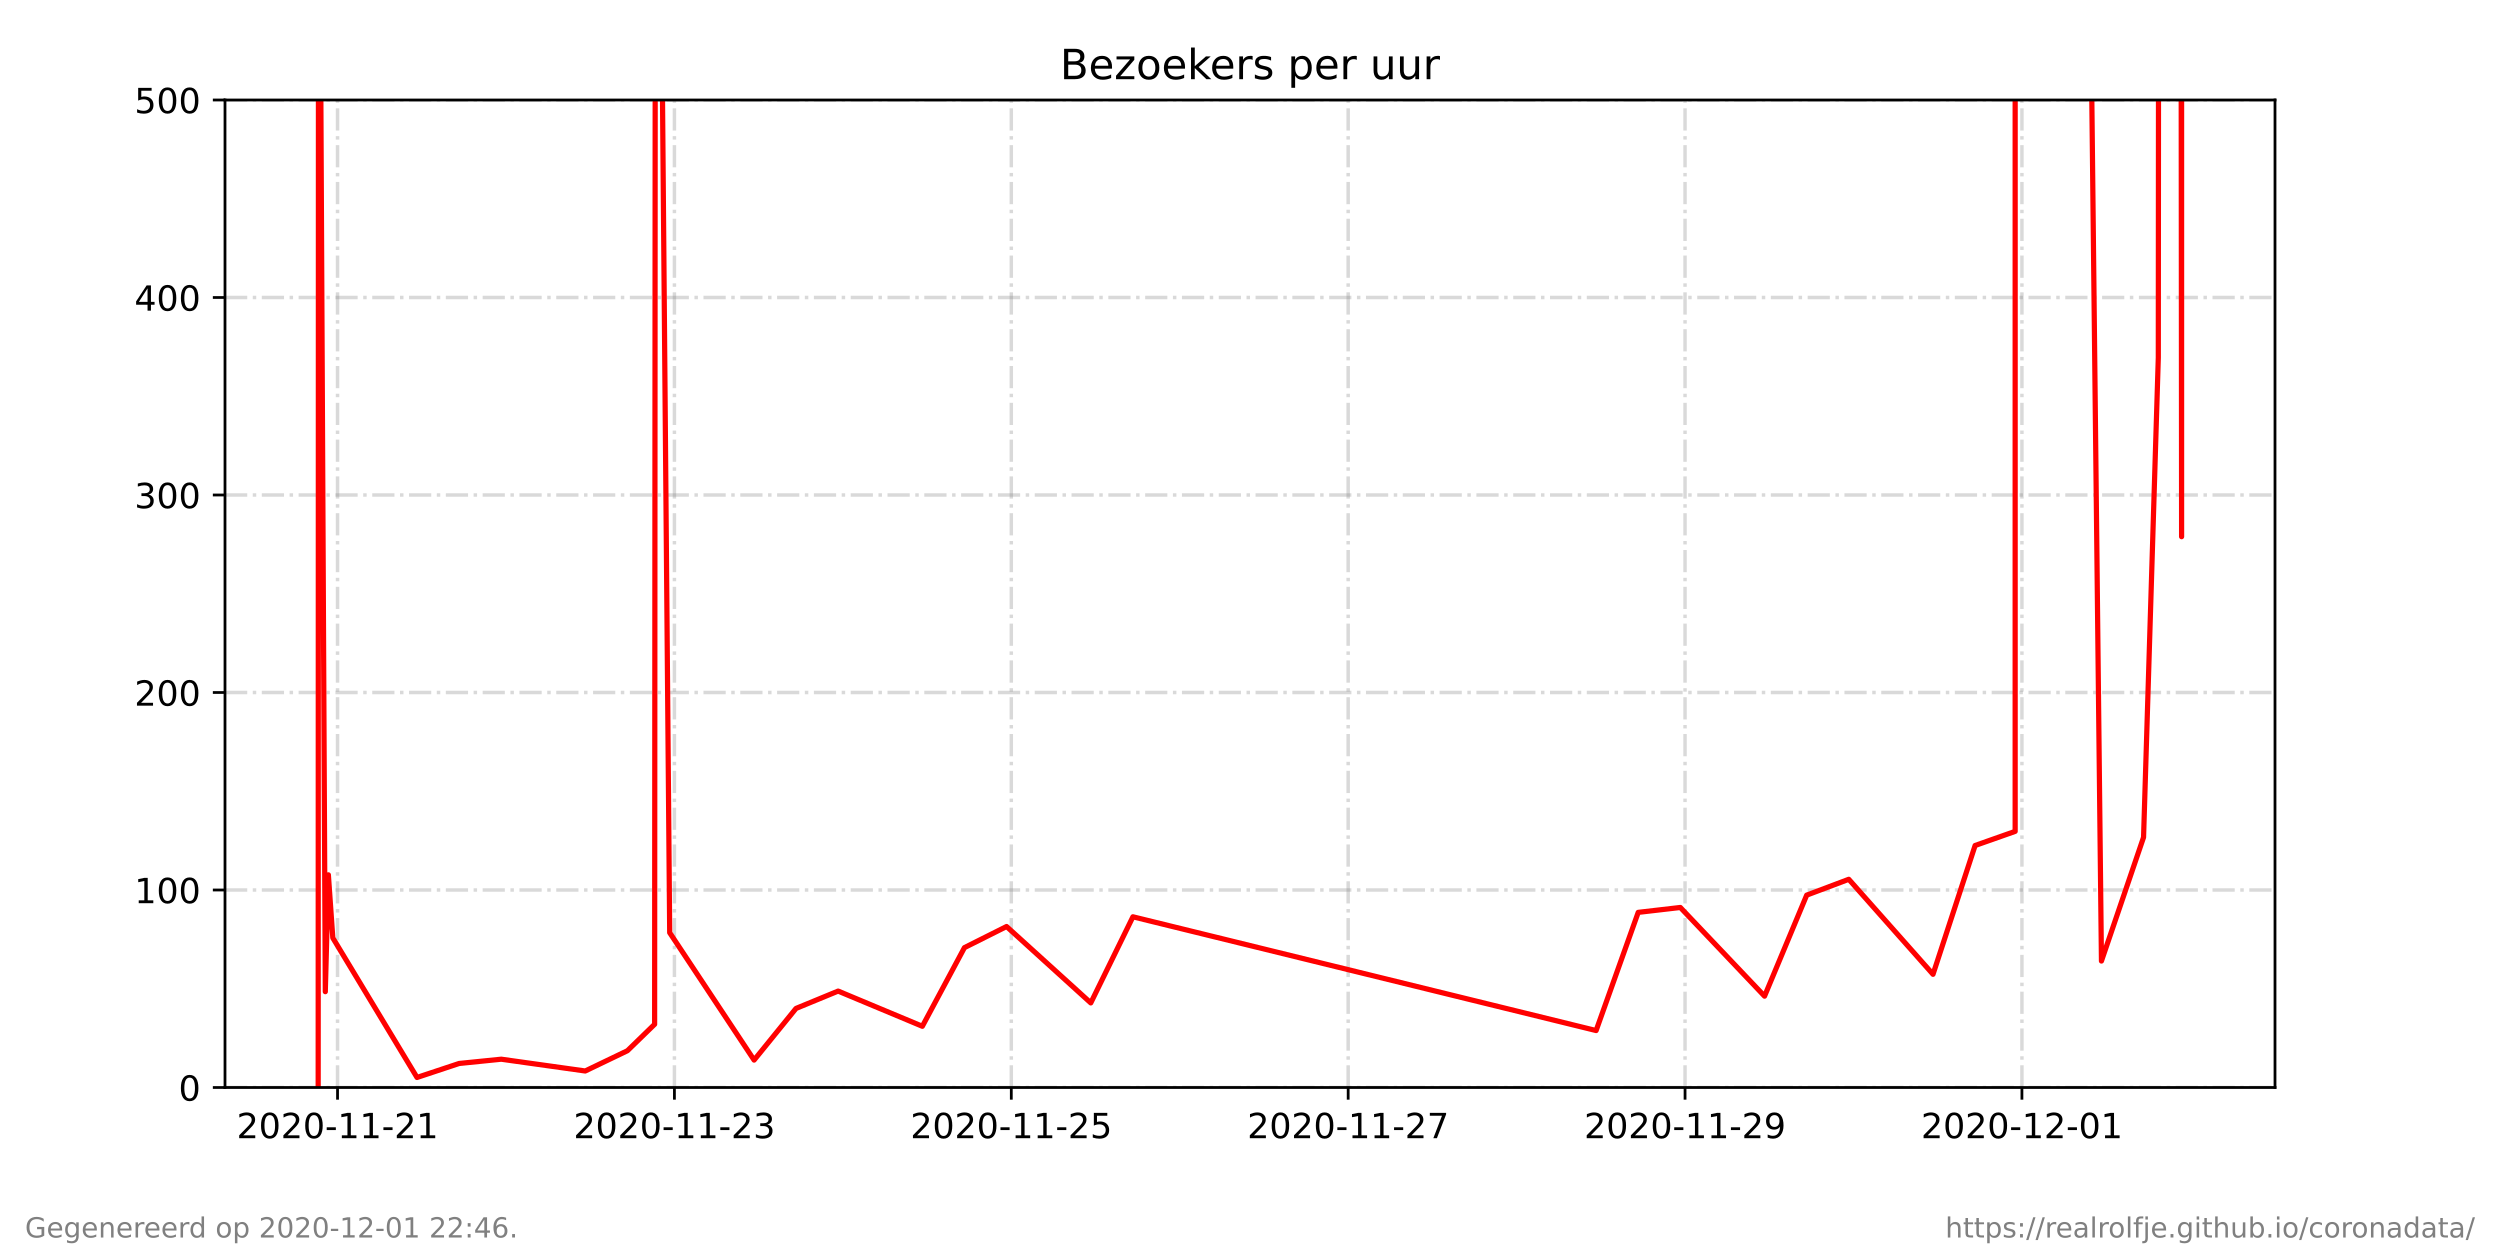
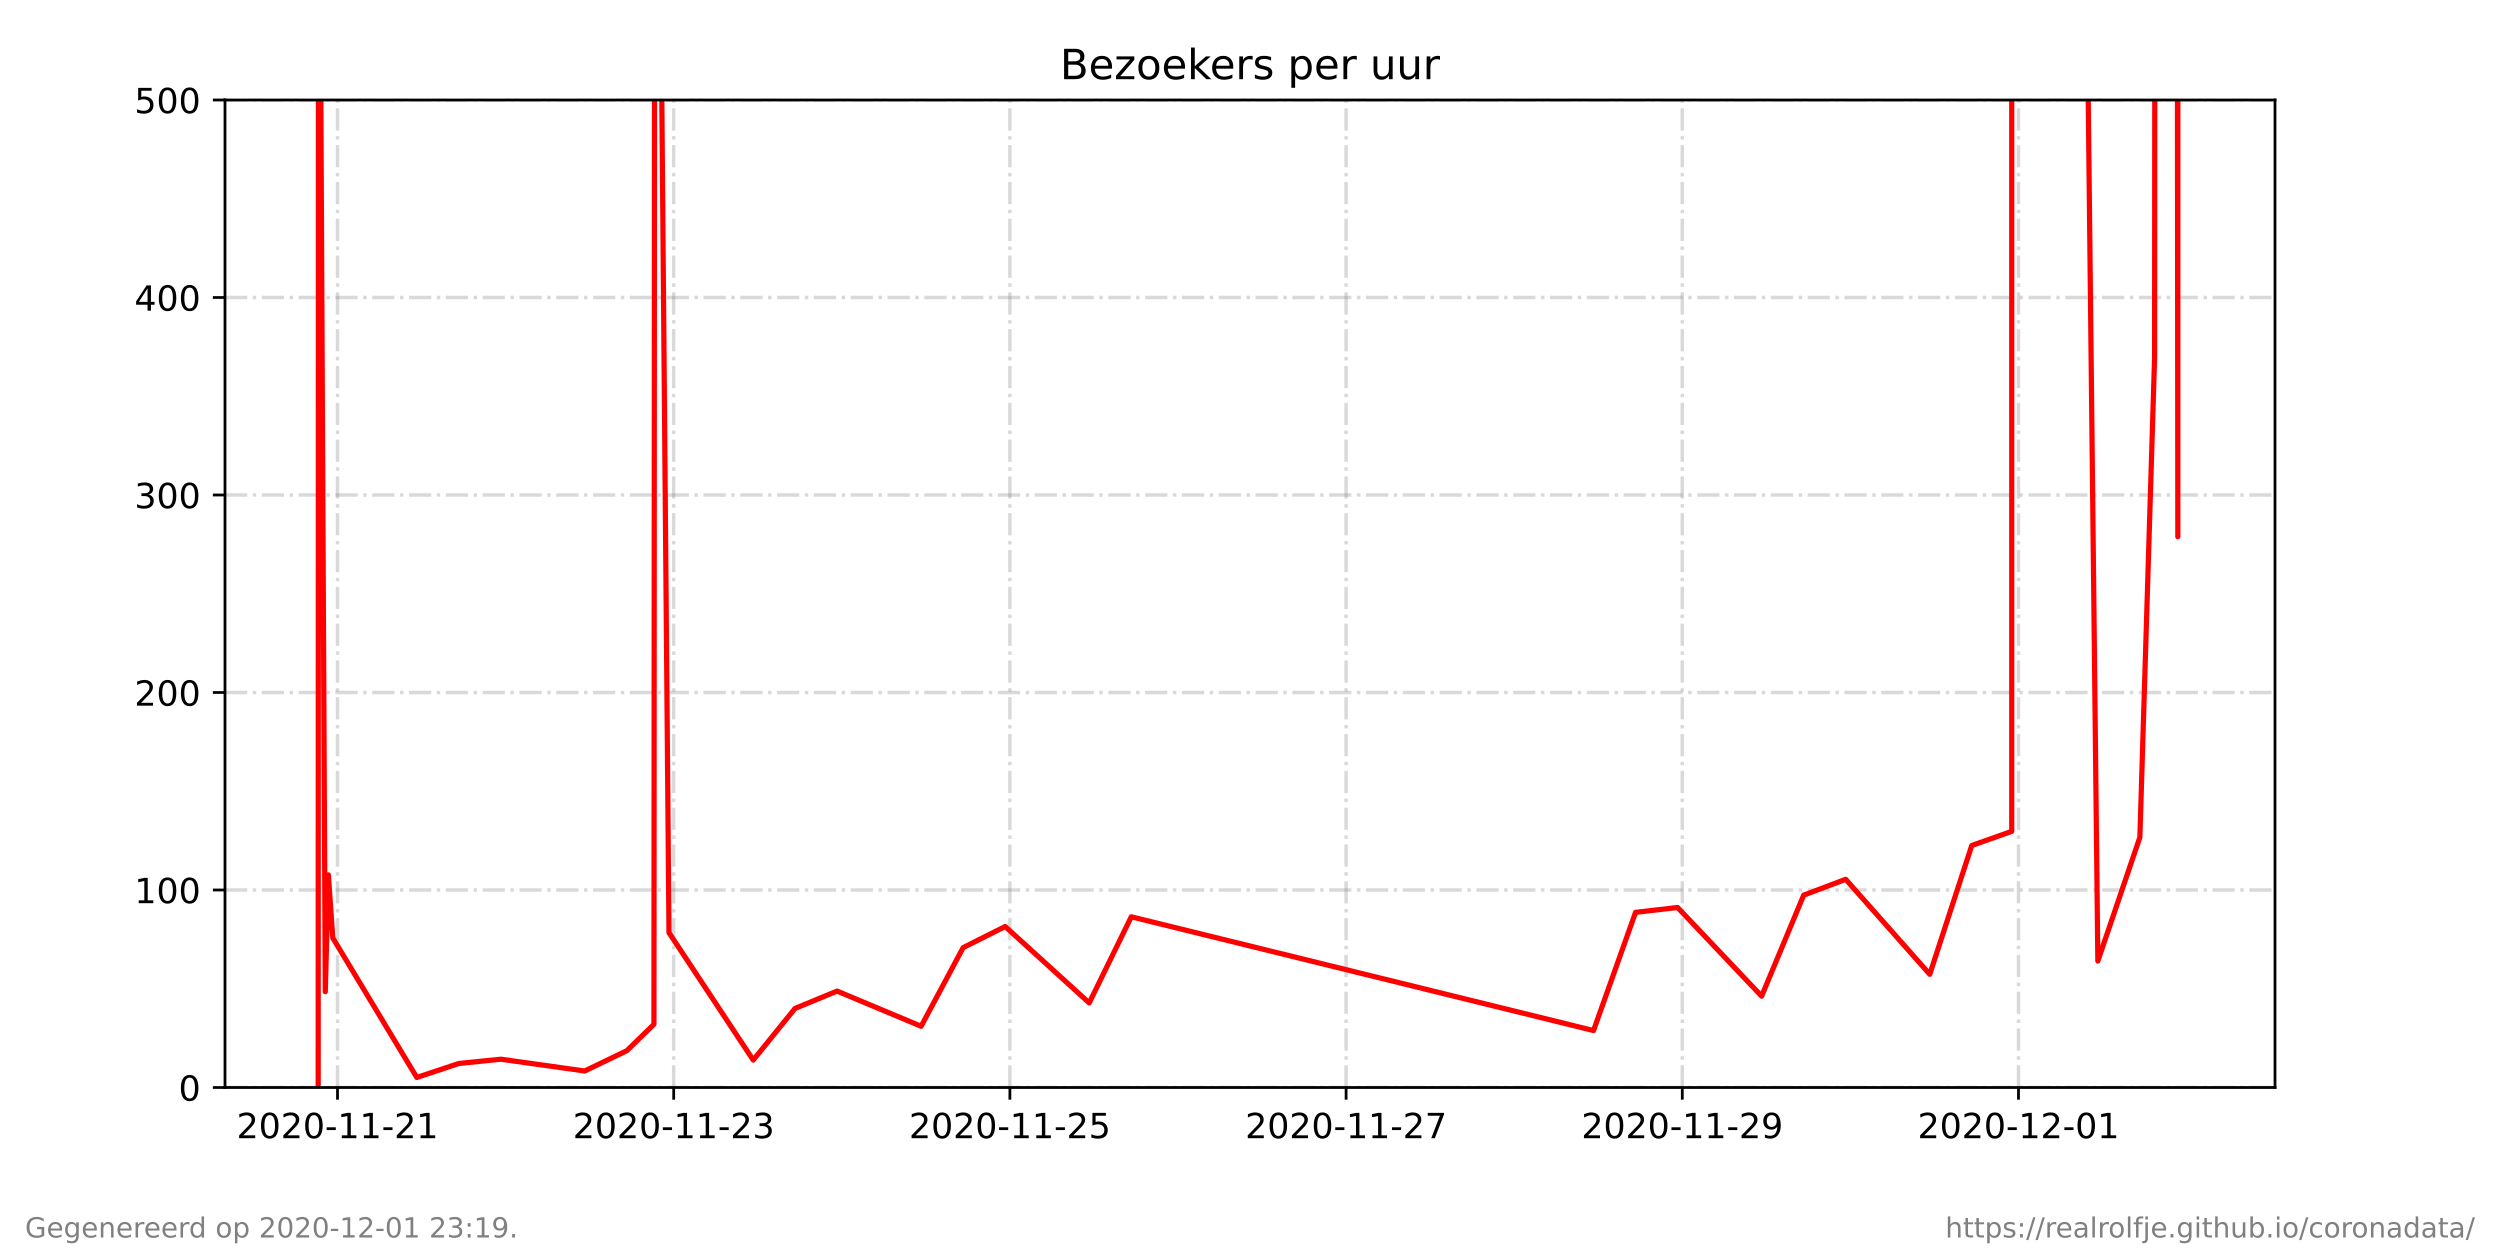
<svg xmlns="http://www.w3.org/2000/svg" xmlns:xlink="http://www.w3.org/1999/xlink" height="360pt" version="1.1" viewBox="0 0 720 360" width="720pt">
  <defs>
    <style type="text/css">*{stroke-linecap:butt;stroke-linejoin:round;}</style>
  </defs>
  <g id="figure_1">
    <g id="patch_1">
      <path d="M 0 360  L 720 360  L 720 0  L 0 0  z " style="fill:#ffffff;" />
    </g>
    <g id="axes_1">
      <g id="patch_2">
        <path d="M 64.8 313.2  L 655.2 313.2  L 655.2 28.8  L 64.8 28.8  z " style="fill:#ffffff;" />
      </g>
      <g id="matplotlib.axis_1">
        <g id="xtick_1">
          <g id="line2d_1">
-             <path clip-path="url(#p07db5815cd)" d="M 97.211 313.2  L 97.211 28.8  " style="fill:none;stroke:#808080;stroke-dasharray:6.4,1.6,1,1.6;stroke-dashoffset:0;stroke-opacity:0.3;" />
+             <path clip-path="url(#p86bbd52e68)" d="M 97.2 313.2  L 97.2 28.8  " style="fill:none;stroke:#808080;stroke-dasharray:6.4,1.6,1,1.6;stroke-dashoffset:0;stroke-opacity:0.3;" />
          </g>
          <g id="line2d_2">
            <defs>
-               <path d="M 0 0  L 0 3.5  " id="m3671d90299" style="stroke:#000000;stroke-width:0.8;" />
+               <path d="M 0 0  L 0 3.5  " id="md120860020" style="stroke:#000000;stroke-width:0.8;" />
            </defs>
            <g>
-               <use style="stroke:#000000;stroke-width:0.8;" x="97.211" xlink:href="#m3671d90299" y="313.2" />
+               <use style="stroke:#000000;stroke-width:0.8;" x="97.2" xlink:href="#md120860020" y="313.2" />
            </g>
          </g>
          <g id="text_1">
-             <g transform="translate(68.15332 327.7984)scale(0.1 -0.1)">
+             <g transform="translate(68.14207 327.7984)scale(0.1 -0.1)">
              <defs>
                <path d="M 19.188 8.297  L 53.609 8.297  L 53.609 0  L 7.328 0  L 7.328 8.297  Q 12.938 14.109 22.625 23.891  Q 32.328 33.688 34.812 36.531  Q 39.547 41.844 41.422 45.531  Q 43.312 49.219 43.312 52.781  Q 43.312 58.594 39.234 62.25  Q 35.156 65.922 28.609 65.922  Q 23.969 65.922 18.812 64.312  Q 13.672 62.703 7.812 59.422  L 7.812 69.391  Q 13.766 71.781 18.938 73  Q 24.125 74.219 28.422 74.219  Q 39.75 74.219 46.484 68.547  Q 53.219 62.891 53.219 53.422  Q 53.219 48.922 51.531 44.891  Q 49.859 40.875 45.406 35.406  Q 44.188 33.984 37.641 27.219  Q 31.109 20.453 19.188 8.297  z " id="DejaVuSans-50" />
                <path d="M 31.781 66.406  Q 24.172 66.406 20.328 58.906  Q 16.5 51.422 16.5 36.375  Q 16.5 21.391 20.328 13.891  Q 24.172 6.391 31.781 6.391  Q 39.453 6.391 43.281 13.891  Q 47.125 21.391 47.125 36.375  Q 47.125 51.422 43.281 58.906  Q 39.453 66.406 31.781 66.406  z M 31.781 74.219  Q 44.047 74.219 50.516 64.516  Q 56.984 54.828 56.984 36.375  Q 56.984 17.969 50.516 8.266  Q 44.047 -1.422 31.781 -1.422  Q 19.531 -1.422 13.062 8.266  Q 6.594 17.969 6.594 36.375  Q 6.594 54.828 13.062 64.516  Q 19.531 74.219 31.781 74.219  z " id="DejaVuSans-48" />
                <path d="M 4.891 31.391  L 31.203 31.391  L 31.203 23.391  L 4.891 23.391  z " id="DejaVuSans-45" />
                <path d="M 12.406 8.297  L 28.516 8.297  L 28.516 63.922  L 10.984 60.406  L 10.984 69.391  L 28.422 72.906  L 38.281 72.906  L 38.281 8.297  L 54.391 8.297  L 54.391 0  L 12.406 0  z " id="DejaVuSans-49" />
              </defs>
              <use xlink:href="#DejaVuSans-50" />
              <use x="63.623" xlink:href="#DejaVuSans-48" />
              <use x="127.246" xlink:href="#DejaVuSans-50" />
              <use x="190.869" xlink:href="#DejaVuSans-48" />
              <use x="254.492" xlink:href="#DejaVuSans-45" />
              <use x="290.576" xlink:href="#DejaVuSans-49" />
              <use x="354.199" xlink:href="#DejaVuSans-49" />
              <use x="417.822" xlink:href="#DejaVuSans-45" />
              <use x="453.906" xlink:href="#DejaVuSans-50" />
              <use x="517.529" xlink:href="#DejaVuSans-49" />
            </g>
          </g>
        </g>
        <g id="xtick_2">
          <g id="line2d_3">
-             <path clip-path="url(#p07db5815cd)" d="M 194.232 313.2  L 194.232 28.8  " style="fill:none;stroke:#808080;stroke-dasharray:6.4,1.6,1,1.6;stroke-dashoffset:0;stroke-opacity:0.3;" />
+             <path clip-path="url(#p86bbd52e68)" d="M 194.025 313.2  L 194.025 28.8  " style="fill:none;stroke:#808080;stroke-dasharray:6.4,1.6,1,1.6;stroke-dashoffset:0;stroke-opacity:0.3;" />
          </g>
          <g id="line2d_4">
            <g>
-               <use style="stroke:#000000;stroke-width:0.8;" x="194.232" xlink:href="#m3671d90299" y="313.2" />
+               <use style="stroke:#000000;stroke-width:0.8;" x="194.025" xlink:href="#md120860020" y="313.2" />
            </g>
          </g>
          <g id="text_2">
-             <g transform="translate(165.1741 327.7984)scale(0.1 -0.1)">
+             <g transform="translate(164.9671 327.7984)scale(0.1 -0.1)">
              <defs>
                <path d="M 40.578 39.312  Q 47.656 37.797 51.625 33  Q 55.609 28.219 55.609 21.188  Q 55.609 10.406 48.188 4.484  Q 40.766 -1.422 27.094 -1.422  Q 22.516 -1.422 17.656 -0.516  Q 12.797 0.391 7.625 2.203  L 7.625 11.719  Q 11.719 9.328 16.594 8.109  Q 21.484 6.891 26.812 6.891  Q 36.078 6.891 40.938 10.547  Q 45.797 14.203 45.797 21.188  Q 45.797 27.641 41.281 31.266  Q 36.766 34.906 28.719 34.906  L 20.219 34.906  L 20.219 43.016  L 29.109 43.016  Q 36.375 43.016 40.234 45.922  Q 44.094 48.828 44.094 54.297  Q 44.094 59.906 40.109 62.906  Q 36.141 65.922 28.719 65.922  Q 24.656 65.922 20.016 65.031  Q 15.375 64.156 9.812 62.312  L 9.812 71.094  Q 15.438 72.656 20.344 73.438  Q 25.25 74.219 29.594 74.219  Q 40.828 74.219 47.359 69.109  Q 53.906 64.016 53.906 55.328  Q 53.906 49.266 50.438 45.094  Q 46.969 40.922 40.578 39.312  z " id="DejaVuSans-51" />
              </defs>
              <use xlink:href="#DejaVuSans-50" />
              <use x="63.623" xlink:href="#DejaVuSans-48" />
              <use x="127.246" xlink:href="#DejaVuSans-50" />
              <use x="190.869" xlink:href="#DejaVuSans-48" />
              <use x="254.492" xlink:href="#DejaVuSans-45" />
              <use x="290.576" xlink:href="#DejaVuSans-49" />
              <use x="354.199" xlink:href="#DejaVuSans-49" />
              <use x="417.822" xlink:href="#DejaVuSans-45" />
              <use x="453.906" xlink:href="#DejaVuSans-50" />
              <use x="517.529" xlink:href="#DejaVuSans-51" />
            </g>
          </g>
        </g>
        <g id="xtick_3">
          <g id="line2d_5">
-             <path clip-path="url(#p07db5815cd)" d="M 291.253 313.2  L 291.253 28.8  " style="fill:none;stroke:#808080;stroke-dasharray:6.4,1.6,1,1.6;stroke-dashoffset:0;stroke-opacity:0.3;" />
+             <path clip-path="url(#p86bbd52e68)" d="M 290.85 313.2  L 290.85 28.8  " style="fill:none;stroke:#808080;stroke-dasharray:6.4,1.6,1,1.6;stroke-dashoffset:0;stroke-opacity:0.3;" />
          </g>
          <g id="line2d_6">
            <g>
-               <use style="stroke:#000000;stroke-width:0.8;" x="291.253" xlink:href="#m3671d90299" y="313.2" />
+               <use style="stroke:#000000;stroke-width:0.8;" x="290.85" xlink:href="#md120860020" y="313.2" />
            </g>
          </g>
          <g id="text_3">
-             <g transform="translate(262.195 327.7984)scale(0.1 -0.1)">
+             <g transform="translate(261.7921 327.7984)scale(0.1 -0.1)">
              <defs>
                <path d="M 10.797 72.906  L 49.516 72.906  L 49.516 64.594  L 19.828 64.594  L 19.828 46.734  Q 21.969 47.469 24.109 47.828  Q 26.266 48.188 28.422 48.188  Q 40.625 48.188 47.75 41.5  Q 54.891 34.812 54.891 23.391  Q 54.891 11.625 47.562 5.094  Q 40.234 -1.422 26.906 -1.422  Q 22.312 -1.422 17.547 -0.641  Q 12.797 0.141 7.719 1.703  L 7.719 11.625  Q 12.109 9.234 16.797 8.062  Q 21.484 6.891 26.703 6.891  Q 35.156 6.891 40.078 11.328  Q 45.016 15.766 45.016 23.391  Q 45.016 31 40.078 35.438  Q 35.156 39.891 26.703 39.891  Q 22.75 39.891 18.812 39.016  Q 14.891 38.141 10.797 36.281  z " id="DejaVuSans-53" />
              </defs>
              <use xlink:href="#DejaVuSans-50" />
              <use x="63.623" xlink:href="#DejaVuSans-48" />
              <use x="127.246" xlink:href="#DejaVuSans-50" />
              <use x="190.869" xlink:href="#DejaVuSans-48" />
              <use x="254.492" xlink:href="#DejaVuSans-45" />
              <use x="290.576" xlink:href="#DejaVuSans-49" />
              <use x="354.199" xlink:href="#DejaVuSans-49" />
              <use x="417.822" xlink:href="#DejaVuSans-45" />
              <use x="453.906" xlink:href="#DejaVuSans-50" />
              <use x="517.529" xlink:href="#DejaVuSans-53" />
            </g>
          </g>
        </g>
        <g id="xtick_4">
          <g id="line2d_7">
-             <path clip-path="url(#p07db5815cd)" d="M 388.274 313.2  L 388.274 28.8  " style="fill:none;stroke:#808080;stroke-dasharray:6.4,1.6,1,1.6;stroke-dashoffset:0;stroke-opacity:0.3;" />
+             <path clip-path="url(#p86bbd52e68)" d="M 387.675 313.2  L 387.675 28.8  " style="fill:none;stroke:#808080;stroke-dasharray:6.4,1.6,1,1.6;stroke-dashoffset:0;stroke-opacity:0.3;" />
          </g>
          <g id="line2d_8">
            <g>
-               <use style="stroke:#000000;stroke-width:0.8;" x="388.274" xlink:href="#m3671d90299" y="313.2" />
+               <use style="stroke:#000000;stroke-width:0.8;" x="387.675" xlink:href="#md120860020" y="313.2" />
            </g>
          </g>
          <g id="text_4">
-             <g transform="translate(359.2158 327.7984)scale(0.1 -0.1)">
+             <g transform="translate(358.6172 327.7984)scale(0.1 -0.1)">
              <defs>
                <path d="M 8.203 72.906  L 55.078 72.906  L 55.078 68.703  L 28.609 0  L 18.312 0  L 43.219 64.594  L 8.203 64.594  z " id="DejaVuSans-55" />
              </defs>
              <use xlink:href="#DejaVuSans-50" />
              <use x="63.623" xlink:href="#DejaVuSans-48" />
              <use x="127.246" xlink:href="#DejaVuSans-50" />
              <use x="190.869" xlink:href="#DejaVuSans-48" />
              <use x="254.492" xlink:href="#DejaVuSans-45" />
              <use x="290.576" xlink:href="#DejaVuSans-49" />
              <use x="354.199" xlink:href="#DejaVuSans-49" />
              <use x="417.822" xlink:href="#DejaVuSans-45" />
              <use x="453.906" xlink:href="#DejaVuSans-50" />
              <use x="517.529" xlink:href="#DejaVuSans-55" />
            </g>
          </g>
        </g>
        <g id="xtick_5">
          <g id="line2d_9">
-             <path clip-path="url(#p07db5815cd)" d="M 485.294 313.2  L 485.294 28.8  " style="fill:none;stroke:#808080;stroke-dasharray:6.4,1.6,1,1.6;stroke-dashoffset:0;stroke-opacity:0.3;" />
+             <path clip-path="url(#p86bbd52e68)" d="M 484.5 313.2  L 484.5 28.8  " style="fill:none;stroke:#808080;stroke-dasharray:6.4,1.6,1,1.6;stroke-dashoffset:0;stroke-opacity:0.3;" />
          </g>
          <g id="line2d_10">
            <g>
-               <use style="stroke:#000000;stroke-width:0.8;" x="485.294" xlink:href="#m3671d90299" y="313.2" />
+               <use style="stroke:#000000;stroke-width:0.8;" x="484.5" xlink:href="#md120860020" y="313.2" />
            </g>
          </g>
          <g id="text_5">
-             <g transform="translate(456.2366 327.7984)scale(0.1 -0.1)">
+             <g transform="translate(455.4422 327.7984)scale(0.1 -0.1)">
              <defs>
                <path d="M 10.984 1.516  L 10.984 10.5  Q 14.703 8.734 18.5 7.812  Q 22.312 6.891 25.984 6.891  Q 35.75 6.891 40.891 13.453  Q 46.047 20.016 46.781 33.406  Q 43.953 29.203 39.594 26.953  Q 35.25 24.703 29.984 24.703  Q 19.047 24.703 12.672 31.312  Q 6.297 37.938 6.297 49.422  Q 6.297 60.641 12.938 67.422  Q 19.578 74.219 30.609 74.219  Q 43.266 74.219 49.922 64.516  Q 56.594 54.828 56.594 36.375  Q 56.594 19.141 48.406 8.859  Q 40.234 -1.422 26.422 -1.422  Q 22.703 -1.422 18.891 -0.688  Q 15.094 0.047 10.984 1.516  z M 30.609 32.422  Q 37.25 32.422 41.125 36.953  Q 45.016 41.5 45.016 49.422  Q 45.016 57.281 41.125 61.844  Q 37.25 66.406 30.609 66.406  Q 23.969 66.406 20.094 61.844  Q 16.219 57.281 16.219 49.422  Q 16.219 41.5 20.094 36.953  Q 23.969 32.422 30.609 32.422  z " id="DejaVuSans-57" />
              </defs>
              <use xlink:href="#DejaVuSans-50" />
              <use x="63.623" xlink:href="#DejaVuSans-48" />
              <use x="127.246" xlink:href="#DejaVuSans-50" />
              <use x="190.869" xlink:href="#DejaVuSans-48" />
              <use x="254.492" xlink:href="#DejaVuSans-45" />
              <use x="290.576" xlink:href="#DejaVuSans-49" />
              <use x="354.199" xlink:href="#DejaVuSans-49" />
              <use x="417.822" xlink:href="#DejaVuSans-45" />
              <use x="453.906" xlink:href="#DejaVuSans-50" />
              <use x="517.529" xlink:href="#DejaVuSans-57" />
            </g>
          </g>
        </g>
        <g id="xtick_6">
          <g id="line2d_11">
-             <path clip-path="url(#p07db5815cd)" d="M 582.315 313.2  L 582.315 28.8  " style="fill:none;stroke:#808080;stroke-dasharray:6.4,1.6,1,1.6;stroke-dashoffset:0;stroke-opacity:0.3;" />
+             <path clip-path="url(#p86bbd52e68)" d="M 581.325 313.2  L 581.325 28.8  " style="fill:none;stroke:#808080;stroke-dasharray:6.4,1.6,1,1.6;stroke-dashoffset:0;stroke-opacity:0.3;" />
          </g>
          <g id="line2d_12">
            <g>
-               <use style="stroke:#000000;stroke-width:0.8;" x="582.315" xlink:href="#m3671d90299" y="313.2" />
+               <use style="stroke:#000000;stroke-width:0.8;" x="581.325" xlink:href="#md120860020" y="313.2" />
            </g>
          </g>
          <g id="text_6">
-             <g transform="translate(553.2574 327.7984)scale(0.1 -0.1)">
+             <g transform="translate(552.2672 327.7984)scale(0.1 -0.1)">
              <use xlink:href="#DejaVuSans-50" />
              <use x="63.623" xlink:href="#DejaVuSans-48" />
              <use x="127.246" xlink:href="#DejaVuSans-50" />
              <use x="190.869" xlink:href="#DejaVuSans-48" />
              <use x="254.492" xlink:href="#DejaVuSans-45" />
              <use x="290.576" xlink:href="#DejaVuSans-49" />
              <use x="354.199" xlink:href="#DejaVuSans-50" />
              <use x="417.822" xlink:href="#DejaVuSans-45" />
              <use x="453.906" xlink:href="#DejaVuSans-48" />
              <use x="517.529" xlink:href="#DejaVuSans-49" />
            </g>
          </g>
        </g>
      </g>
      <g id="matplotlib.axis_2">
        <g id="ytick_1">
          <g id="line2d_13">
-             <path clip-path="url(#p07db5815cd)" d="M 64.8 313.2  L 655.2 313.2  " style="fill:none;stroke:#808080;stroke-dasharray:6.4,1.6,1,1.6;stroke-dashoffset:0;stroke-opacity:0.3;" />
+             <path clip-path="url(#p86bbd52e68)" d="M 64.8 313.2  L 655.2 313.2  " style="fill:none;stroke:#808080;stroke-dasharray:6.4,1.6,1,1.6;stroke-dashoffset:0;stroke-opacity:0.3;" />
          </g>
          <g id="line2d_14">
            <defs>
-               <path d="M 0 0  L -3.5 0  " id="mc08033bd05" style="stroke:#000000;stroke-width:0.8;" />
+               <path d="M 0 0  L -3.5 0  " id="ma12ada5e77" style="stroke:#000000;stroke-width:0.8;" />
            </defs>
            <g>
-               <use style="stroke:#000000;stroke-width:0.8;" x="64.8" xlink:href="#mc08033bd05" y="313.2" />
+               <use style="stroke:#000000;stroke-width:0.8;" x="64.8" xlink:href="#ma12ada5e77" y="313.2" />
            </g>
          </g>
          <g id="text_7">
            <g transform="translate(51.4375 316.9992)scale(0.1 -0.1)">
              <use xlink:href="#DejaVuSans-48" />
            </g>
          </g>
        </g>
        <g id="ytick_2">
          <g id="line2d_15">
-             <path clip-path="url(#p07db5815cd)" d="M 64.8 256.32  L 655.2 256.32  " style="fill:none;stroke:#808080;stroke-dasharray:6.4,1.6,1,1.6;stroke-dashoffset:0;stroke-opacity:0.3;" />
+             <path clip-path="url(#p86bbd52e68)" d="M 64.8 256.32  L 655.2 256.32  " style="fill:none;stroke:#808080;stroke-dasharray:6.4,1.6,1,1.6;stroke-dashoffset:0;stroke-opacity:0.3;" />
          </g>
          <g id="line2d_16">
            <g>
-               <use style="stroke:#000000;stroke-width:0.8;" x="64.8" xlink:href="#mc08033bd05" y="256.32" />
+               <use style="stroke:#000000;stroke-width:0.8;" x="64.8" xlink:href="#ma12ada5e77" y="256.32" />
            </g>
          </g>
          <g id="text_8">
            <g transform="translate(38.7125 260.1192)scale(0.1 -0.1)">
              <use xlink:href="#DejaVuSans-49" />
              <use x="63.623" xlink:href="#DejaVuSans-48" />
              <use x="127.246" xlink:href="#DejaVuSans-48" />
            </g>
          </g>
        </g>
        <g id="ytick_3">
          <g id="line2d_17">
-             <path clip-path="url(#p07db5815cd)" d="M 64.8 199.44  L 655.2 199.44  " style="fill:none;stroke:#808080;stroke-dasharray:6.4,1.6,1,1.6;stroke-dashoffset:0;stroke-opacity:0.3;" />
+             <path clip-path="url(#p86bbd52e68)" d="M 64.8 199.44  L 655.2 199.44  " style="fill:none;stroke:#808080;stroke-dasharray:6.4,1.6,1,1.6;stroke-dashoffset:0;stroke-opacity:0.3;" />
          </g>
          <g id="line2d_18">
            <g>
-               <use style="stroke:#000000;stroke-width:0.8;" x="64.8" xlink:href="#mc08033bd05" y="199.44" />
+               <use style="stroke:#000000;stroke-width:0.8;" x="64.8" xlink:href="#ma12ada5e77" y="199.44" />
            </g>
          </g>
          <g id="text_9">
            <g transform="translate(38.7125 203.2392)scale(0.1 -0.1)">
              <use xlink:href="#DejaVuSans-50" />
              <use x="63.623" xlink:href="#DejaVuSans-48" />
              <use x="127.246" xlink:href="#DejaVuSans-48" />
            </g>
          </g>
        </g>
        <g id="ytick_4">
          <g id="line2d_19">
-             <path clip-path="url(#p07db5815cd)" d="M 64.8 142.56  L 655.2 142.56  " style="fill:none;stroke:#808080;stroke-dasharray:6.4,1.6,1,1.6;stroke-dashoffset:0;stroke-opacity:0.3;" />
+             <path clip-path="url(#p86bbd52e68)" d="M 64.8 142.56  L 655.2 142.56  " style="fill:none;stroke:#808080;stroke-dasharray:6.4,1.6,1,1.6;stroke-dashoffset:0;stroke-opacity:0.3;" />
          </g>
          <g id="line2d_20">
            <g>
-               <use style="stroke:#000000;stroke-width:0.8;" x="64.8" xlink:href="#mc08033bd05" y="142.56" />
+               <use style="stroke:#000000;stroke-width:0.8;" x="64.8" xlink:href="#ma12ada5e77" y="142.56" />
            </g>
          </g>
          <g id="text_10">
            <g transform="translate(38.7125 146.3592)scale(0.1 -0.1)">
              <use xlink:href="#DejaVuSans-51" />
              <use x="63.623" xlink:href="#DejaVuSans-48" />
              <use x="127.246" xlink:href="#DejaVuSans-48" />
            </g>
          </g>
        </g>
        <g id="ytick_5">
          <g id="line2d_21">
-             <path clip-path="url(#p07db5815cd)" d="M 64.8 85.68  L 655.2 85.68  " style="fill:none;stroke:#808080;stroke-dasharray:6.4,1.6,1,1.6;stroke-dashoffset:0;stroke-opacity:0.3;" />
+             <path clip-path="url(#p86bbd52e68)" d="M 64.8 85.68  L 655.2 85.68  " style="fill:none;stroke:#808080;stroke-dasharray:6.4,1.6,1,1.6;stroke-dashoffset:0;stroke-opacity:0.3;" />
          </g>
          <g id="line2d_22">
            <g>
-               <use style="stroke:#000000;stroke-width:0.8;" x="64.8" xlink:href="#mc08033bd05" y="85.68" />
+               <use style="stroke:#000000;stroke-width:0.8;" x="64.8" xlink:href="#ma12ada5e77" y="85.68" />
            </g>
          </g>
          <g id="text_11">
            <g transform="translate(38.7125 89.47922)scale(0.1 -0.1)">
              <defs>
                <path d="M 37.797 64.312  L 12.891 25.391  L 37.797 25.391  z M 35.203 72.906  L 47.609 72.906  L 47.609 25.391  L 58.016 25.391  L 58.016 17.188  L 47.609 17.188  L 47.609 0  L 37.797 0  L 37.797 17.188  L 4.891 17.188  L 4.891 26.703  z " id="DejaVuSans-52" />
              </defs>
              <use xlink:href="#DejaVuSans-52" />
              <use x="63.623" xlink:href="#DejaVuSans-48" />
              <use x="127.246" xlink:href="#DejaVuSans-48" />
            </g>
          </g>
        </g>
        <g id="ytick_6">
          <g id="line2d_23">
-             <path clip-path="url(#p07db5815cd)" d="M 64.8 28.8  L 655.2 28.8  " style="fill:none;stroke:#808080;stroke-dasharray:6.4,1.6,1,1.6;stroke-dashoffset:0;stroke-opacity:0.3;" />
+             <path clip-path="url(#p86bbd52e68)" d="M 64.8 28.8  L 655.2 28.8  " style="fill:none;stroke:#808080;stroke-dasharray:6.4,1.6,1,1.6;stroke-dashoffset:0;stroke-opacity:0.3;" />
          </g>
          <g id="line2d_24">
            <g>
-               <use style="stroke:#000000;stroke-width:0.8;" x="64.8" xlink:href="#mc08033bd05" y="28.8" />
+               <use style="stroke:#000000;stroke-width:0.8;" x="64.8" xlink:href="#ma12ada5e77" y="28.8" />
            </g>
          </g>
          <g id="text_12">
            <g transform="translate(38.7125 32.59922)scale(0.1 -0.1)">
              <use xlink:href="#DejaVuSans-53" />
              <use x="63.623" xlink:href="#DejaVuSans-48" />
              <use x="127.246" xlink:href="#DejaVuSans-48" />
            </g>
          </g>
        </g>
      </g>
      <g id="line2d_25">
-         <path clip-path="url(#p07db5815cd)" d="M 91.636 313.2  L 91.714 -1  M 92.261 -1  L 93.689 285.6  L 94.571 251.957  L 95.851 270.118  L 120.1 310.309  L 132.228 306.28  L 144.359 305.05  L 168.544 308.446  L 180.7 302.607  L 188.531 294.997  L 188.709 -1  M 190.548 -1  L 192.87 268.614  L 217.18 305.303  L 229.248 290.431  L 241.379 285.432  L 265.635 295.568  L 277.764 272.915  L 289.89 266.838  L 314.145 288.838  L 326.282 264.039  L 459.68 296.798  L 471.807 262.762  L 483.936 261.352  L 508.191 286.894  L 520.33 257.797  L 532.447 253.236  L 556.707 280.597  L 568.832 243.504  L 580.365 239.435  L 580.367 -1  M 602.113 -1  L 605.216 276.776  L 617.343 241.154  L 621.593 103.004  L 621.664 -1  M 628.164 -1  L 628.299 154.566  L 628.299 -1  " style="fill:none;stroke:#ff0000;stroke-linecap:square;stroke-width:1.5;" />
+         <path clip-path="url(#p86bbd52e68)" d="M 91.636 313.2  L 91.713 -1  M 92.26 -1  L 93.684 285.6  L 94.565 251.957  L 95.842 270.118  L 120.042 310.309  L 132.147 306.28  L 144.253 305.05  L 168.389 308.446  L 180.52 302.607  L 188.335 294.997  L 188.513 -1  M 190.348 -1  L 192.666 268.614  L 216.927 305.303  L 228.97 290.431  L 241.077 285.432  L 265.284 295.568  L 277.388 272.915  L 289.489 266.838  L 313.696 288.838  L 325.809 264.039  L 458.938 296.798  L 471.04 262.762  L 483.144 261.352  L 507.35 286.894  L 519.465 257.797  L 531.558 253.236  L 555.769 280.597  L 567.869 243.504  L 579.378 239.435  L 579.381 -1  M 601.083 -1  L 604.179 276.776  L 616.282 241.154  L 620.523 103.004  L 620.595 -1  M 627.081 -1  L 627.216 154.566  L 627.216 -1  " style="fill:none;stroke:#ff0000;stroke-linecap:square;stroke-width:1.5;" />
      </g>
      <g id="patch_3">
        <path d="M 64.8 313.2  L 64.8 28.8  " style="fill:none;stroke:#000000;stroke-linecap:square;stroke-linejoin:miter;stroke-width:0.8;" />
      </g>
      <g id="patch_4">
        <path d="M 655.2 313.2  L 655.2 28.8  " style="fill:none;stroke:#000000;stroke-linecap:square;stroke-linejoin:miter;stroke-width:0.8;" />
      </g>
      <g id="patch_5">
        <path d="M 64.8 313.2  L 655.2 313.2  " style="fill:none;stroke:#000000;stroke-linecap:square;stroke-linejoin:miter;stroke-width:0.8;" />
      </g>
      <g id="patch_6">
        <path d="M 64.8 28.8  L 655.2 28.8  " style="fill:none;stroke:#000000;stroke-linecap:square;stroke-linejoin:miter;stroke-width:0.8;" />
      </g>
      <g id="text_13">
        <g transform="translate(305.2856 22.8)scale(0.12 -0.12)">
          <defs>
            <path d="M 19.672 34.812  L 19.672 8.109  L 35.5 8.109  Q 43.453 8.109 47.281 11.406  Q 51.125 14.703 51.125 21.484  Q 51.125 28.328 47.281 31.562  Q 43.453 34.812 35.5 34.812  z M 19.672 64.797  L 19.672 42.828  L 34.281 42.828  Q 41.5 42.828 45.031 45.531  Q 48.578 48.25 48.578 53.812  Q 48.578 59.328 45.031 62.062  Q 41.5 64.797 34.281 64.797  z M 9.812 72.906  L 35.016 72.906  Q 46.297 72.906 52.391 68.219  Q 58.5 63.531 58.5 54.891  Q 58.5 48.188 55.375 44.234  Q 52.25 40.281 46.188 39.312  Q 53.469 37.75 57.5 32.781  Q 61.531 27.828 61.531 20.406  Q 61.531 10.641 54.891 5.312  Q 48.25 0 35.984 0  L 9.812 0  z " id="DejaVuSans-66" />
            <path d="M 56.203 29.594  L 56.203 25.203  L 14.891 25.203  Q 15.484 15.922 20.484 11.062  Q 25.484 6.203 34.422 6.203  Q 39.594 6.203 44.453 7.469  Q 49.312 8.734 54.109 11.281  L 54.109 2.781  Q 49.266 0.734 44.188 -0.344  Q 39.109 -1.422 33.891 -1.422  Q 20.797 -1.422 13.156 6.188  Q 5.516 13.812 5.516 26.812  Q 5.516 40.234 12.766 48.109  Q 20.016 56 32.328 56  Q 43.359 56 49.781 48.891  Q 56.203 41.797 56.203 29.594  z M 47.219 32.234  Q 47.125 39.594 43.094 43.984  Q 39.062 48.391 32.422 48.391  Q 24.906 48.391 20.391 44.141  Q 15.875 39.891 15.188 32.172  z " id="DejaVuSans-101" />
            <path d="M 5.516 54.688  L 48.188 54.688  L 48.188 46.484  L 14.406 7.172  L 48.188 7.172  L 48.188 0  L 4.297 0  L 4.297 8.203  L 38.094 47.516  L 5.516 47.516  z " id="DejaVuSans-122" />
            <path d="M 30.609 48.391  Q 23.391 48.391 19.188 42.75  Q 14.984 37.109 14.984 27.297  Q 14.984 17.484 19.156 11.844  Q 23.344 6.203 30.609 6.203  Q 37.797 6.203 41.984 11.859  Q 46.188 17.531 46.188 27.297  Q 46.188 37.016 41.984 42.703  Q 37.797 48.391 30.609 48.391  z M 30.609 56  Q 42.328 56 49.016 48.375  Q 55.719 40.766 55.719 27.297  Q 55.719 13.875 49.016 6.219  Q 42.328 -1.422 30.609 -1.422  Q 18.844 -1.422 12.172 6.219  Q 5.516 13.875 5.516 27.297  Q 5.516 40.766 12.172 48.375  Q 18.844 56 30.609 56  z " id="DejaVuSans-111" />
            <path d="M 9.078 75.984  L 18.109 75.984  L 18.109 31.109  L 44.922 54.688  L 56.391 54.688  L 27.391 29.109  L 57.625 0  L 45.906 0  L 18.109 26.703  L 18.109 0  L 9.078 0  z " id="DejaVuSans-107" />
            <path d="M 41.109 46.297  Q 39.594 47.172 37.812 47.578  Q 36.031 48 33.891 48  Q 26.266 48 22.188 43.047  Q 18.109 38.094 18.109 28.812  L 18.109 0  L 9.078 0  L 9.078 54.688  L 18.109 54.688  L 18.109 46.188  Q 20.953 51.172 25.484 53.578  Q 30.031 56 36.531 56  Q 37.453 56 38.578 55.875  Q 39.703 55.766 41.062 55.516  z " id="DejaVuSans-114" />
            <path d="M 44.281 53.078  L 44.281 44.578  Q 40.484 46.531 36.375 47.5  Q 32.281 48.484 27.875 48.484  Q 21.188 48.484 17.844 46.438  Q 14.5 44.391 14.5 40.281  Q 14.5 37.156 16.891 35.375  Q 19.281 33.594 26.516 31.984  L 29.594 31.297  Q 39.156 29.25 43.188 25.516  Q 47.219 21.781 47.219 15.094  Q 47.219 7.469 41.188 3.016  Q 35.156 -1.422 24.609 -1.422  Q 20.219 -1.422 15.453 -0.562  Q 10.688 0.297 5.422 2  L 5.422 11.281  Q 10.406 8.688 15.234 7.391  Q 20.062 6.109 24.812 6.109  Q 31.156 6.109 34.562 8.281  Q 37.984 10.453 37.984 14.406  Q 37.984 18.062 35.516 20.016  Q 33.062 21.969 24.703 23.781  L 21.578 24.516  Q 13.234 26.266 9.516 29.906  Q 5.812 33.547 5.812 39.891  Q 5.812 47.609 11.281 51.797  Q 16.75 56 26.812 56  Q 31.781 56 36.172 55.266  Q 40.578 54.547 44.281 53.078  z " id="DejaVuSans-115" />
            <path id="DejaVuSans-32" />
            <path d="M 18.109 8.203  L 18.109 -20.797  L 9.078 -20.797  L 9.078 54.688  L 18.109 54.688  L 18.109 46.391  Q 20.953 51.266 25.266 53.625  Q 29.594 56 35.594 56  Q 45.562 56 51.781 48.094  Q 58.016 40.188 58.016 27.297  Q 58.016 14.406 51.781 6.484  Q 45.562 -1.422 35.594 -1.422  Q 29.594 -1.422 25.266 0.953  Q 20.953 3.328 18.109 8.203  z M 48.688 27.297  Q 48.688 37.203 44.609 42.844  Q 40.531 48.484 33.406 48.484  Q 26.266 48.484 22.188 42.844  Q 18.109 37.203 18.109 27.297  Q 18.109 17.391 22.188 11.75  Q 26.266 6.109 33.406 6.109  Q 40.531 6.109 44.609 11.75  Q 48.688 17.391 48.688 27.297  z " id="DejaVuSans-112" />
            <path d="M 8.5 21.578  L 8.5 54.688  L 17.484 54.688  L 17.484 21.922  Q 17.484 14.156 20.5 10.266  Q 23.531 6.391 29.594 6.391  Q 36.859 6.391 41.078 11.031  Q 45.312 15.672 45.312 23.688  L 45.312 54.688  L 54.297 54.688  L 54.297 0  L 45.312 0  L 45.312 8.406  Q 42.047 3.422 37.719 1  Q 33.406 -1.422 27.688 -1.422  Q 18.266 -1.422 13.375 4.438  Q 8.5 10.297 8.5 21.578  z M 31.109 56  z " id="DejaVuSans-117" />
          </defs>
          <use xlink:href="#DejaVuSans-66" />
          <use x="68.604" xlink:href="#DejaVuSans-101" />
          <use x="130.127" xlink:href="#DejaVuSans-122" />
          <use x="182.617" xlink:href="#DejaVuSans-111" />
          <use x="243.799" xlink:href="#DejaVuSans-101" />
          <use x="305.322" xlink:href="#DejaVuSans-107" />
          <use x="359.607" xlink:href="#DejaVuSans-101" />
          <use x="421.131" xlink:href="#DejaVuSans-114" />
          <use x="462.244" xlink:href="#DejaVuSans-115" />
          <use x="514.344" xlink:href="#DejaVuSans-32" />
          <use x="546.131" xlink:href="#DejaVuSans-112" />
          <use x="609.607" xlink:href="#DejaVuSans-101" />
          <use x="671.131" xlink:href="#DejaVuSans-114" />
          <use x="712.244" xlink:href="#DejaVuSans-32" />
          <use x="744.031" xlink:href="#DejaVuSans-117" />
          <use x="807.41" xlink:href="#DejaVuSans-117" />
          <use x="870.789" xlink:href="#DejaVuSans-114" />
        </g>
      </g>
    </g>
    <g id="text_14">
      <g style="fill:#808080;" transform="translate(7.2 356.4)scale(0.08 -0.08)">
        <defs>
          <path d="M 59.516 10.406  L 59.516 29.984  L 43.406 29.984  L 43.406 38.094  L 69.281 38.094  L 69.281 6.781  Q 63.578 2.734 56.688 0.656  Q 49.812 -1.422 42 -1.422  Q 24.906 -1.422 15.25 8.562  Q 5.609 18.562 5.609 36.375  Q 5.609 54.25 15.25 64.234  Q 24.906 74.219 42 74.219  Q 49.125 74.219 55.547 72.453  Q 61.969 70.703 67.391 67.281  L 67.391 56.781  Q 61.922 61.422 55.766 63.766  Q 49.609 66.109 42.828 66.109  Q 29.438 66.109 22.719 58.641  Q 16.016 51.172 16.016 36.375  Q 16.016 21.625 22.719 14.156  Q 29.438 6.688 42.828 6.688  Q 48.047 6.688 52.141 7.594  Q 56.25 8.5 59.516 10.406  z " id="DejaVuSans-71" />
          <path d="M 45.406 27.984  Q 45.406 37.75 41.375 43.109  Q 37.359 48.484 30.078 48.484  Q 22.859 48.484 18.828 43.109  Q 14.797 37.75 14.797 27.984  Q 14.797 18.266 18.828 12.891  Q 22.859 7.516 30.078 7.516  Q 37.359 7.516 41.375 12.891  Q 45.406 18.266 45.406 27.984  z M 54.391 6.781  Q 54.391 -7.172 48.188 -13.984  Q 42 -20.797 29.203 -20.797  Q 24.469 -20.797 20.266 -20.094  Q 16.062 -19.391 12.109 -17.922  L 12.109 -9.188  Q 16.062 -11.328 19.922 -12.344  Q 23.781 -13.375 27.781 -13.375  Q 36.625 -13.375 41.016 -8.766  Q 45.406 -4.156 45.406 5.172  L 45.406 9.625  Q 42.625 4.781 38.281 2.391  Q 33.938 0 27.875 0  Q 17.828 0 11.672 7.656  Q 5.516 15.328 5.516 27.984  Q 5.516 40.672 11.672 48.328  Q 17.828 56 27.875 56  Q 33.938 56 38.281 53.609  Q 42.625 51.219 45.406 46.391  L 45.406 54.688  L 54.391 54.688  z " id="DejaVuSans-103" />
          <path d="M 54.891 33.016  L 54.891 0  L 45.906 0  L 45.906 32.719  Q 45.906 40.484 42.875 44.328  Q 39.844 48.188 33.797 48.188  Q 26.516 48.188 22.312 43.547  Q 18.109 38.922 18.109 30.906  L 18.109 0  L 9.078 0  L 9.078 54.688  L 18.109 54.688  L 18.109 46.188  Q 21.344 51.125 25.703 53.562  Q 30.078 56 35.797 56  Q 45.219 56 50.047 50.172  Q 54.891 44.344 54.891 33.016  z " id="DejaVuSans-110" />
          <path d="M 45.406 46.391  L 45.406 75.984  L 54.391 75.984  L 54.391 0  L 45.406 0  L 45.406 8.203  Q 42.578 3.328 38.25 0.953  Q 33.938 -1.422 27.875 -1.422  Q 17.969 -1.422 11.734 6.484  Q 5.516 14.406 5.516 27.297  Q 5.516 40.188 11.734 48.094  Q 17.969 56 27.875 56  Q 33.938 56 38.25 53.625  Q 42.578 51.266 45.406 46.391  z M 14.797 27.297  Q 14.797 17.391 18.875 11.75  Q 22.953 6.109 30.078 6.109  Q 37.203 6.109 41.297 11.75  Q 45.406 17.391 45.406 27.297  Q 45.406 37.203 41.297 42.844  Q 37.203 48.484 30.078 48.484  Q 22.953 48.484 18.875 42.844  Q 14.797 37.203 14.797 27.297  z " id="DejaVuSans-100" />
          <path d="M 11.719 12.406  L 22.016 12.406  L 22.016 0  L 11.719 0  z M 11.719 51.703  L 22.016 51.703  L 22.016 39.312  L 11.719 39.312  z " id="DejaVuSans-58" />
-           <path d="M 33.016 40.375  Q 26.375 40.375 22.484 35.828  Q 18.609 31.297 18.609 23.391  Q 18.609 15.531 22.484 10.953  Q 26.375 6.391 33.016 6.391  Q 39.656 6.391 43.531 10.953  Q 47.406 15.531 47.406 23.391  Q 47.406 31.297 43.531 35.828  Q 39.656 40.375 33.016 40.375  z M 52.594 71.297  L 52.594 62.312  Q 48.875 64.062 45.094 64.984  Q 41.312 65.922 37.594 65.922  Q 27.828 65.922 22.672 59.328  Q 17.531 52.734 16.797 39.406  Q 19.672 43.656 24.016 45.922  Q 28.375 48.188 33.594 48.188  Q 44.578 48.188 50.953 41.516  Q 57.328 34.859 57.328 23.391  Q 57.328 12.156 50.688 5.359  Q 44.047 -1.422 33.016 -1.422  Q 20.359 -1.422 13.672 8.266  Q 6.984 17.969 6.984 36.375  Q 6.984 53.656 15.188 63.938  Q 23.391 74.219 37.203 74.219  Q 40.922 74.219 44.703 73.484  Q 48.484 72.75 52.594 71.297  z " id="DejaVuSans-54" />
          <path d="M 10.688 12.406  L 21 12.406  L 21 0  L 10.688 0  z " id="DejaVuSans-46" />
        </defs>
        <use xlink:href="#DejaVuSans-71" />
        <use x="77.49" xlink:href="#DejaVuSans-101" />
        <use x="139.014" xlink:href="#DejaVuSans-103" />
        <use x="202.49" xlink:href="#DejaVuSans-101" />
        <use x="264.014" xlink:href="#DejaVuSans-110" />
        <use x="327.393" xlink:href="#DejaVuSans-101" />
        <use x="388.916" xlink:href="#DejaVuSans-114" />
        <use x="427.779" xlink:href="#DejaVuSans-101" />
        <use x="489.303" xlink:href="#DejaVuSans-101" />
        <use x="550.826" xlink:href="#DejaVuSans-114" />
        <use x="590.189" xlink:href="#DejaVuSans-100" />
        <use x="653.666" xlink:href="#DejaVuSans-32" />
        <use x="685.453" xlink:href="#DejaVuSans-111" />
        <use x="746.635" xlink:href="#DejaVuSans-112" />
        <use x="810.111" xlink:href="#DejaVuSans-32" />
        <use x="841.898" xlink:href="#DejaVuSans-50" />
        <use x="905.521" xlink:href="#DejaVuSans-48" />
        <use x="969.145" xlink:href="#DejaVuSans-50" />
        <use x="1032.768" xlink:href="#DejaVuSans-48" />
        <use x="1096.391" xlink:href="#DejaVuSans-45" />
        <use x="1132.475" xlink:href="#DejaVuSans-49" />
        <use x="1196.098" xlink:href="#DejaVuSans-50" />
        <use x="1259.721" xlink:href="#DejaVuSans-45" />
        <use x="1295.805" xlink:href="#DejaVuSans-48" />
        <use x="1359.428" xlink:href="#DejaVuSans-49" />
        <use x="1423.051" xlink:href="#DejaVuSans-32" />
        <use x="1454.838" xlink:href="#DejaVuSans-50" />
-         <use x="1518.461" xlink:href="#DejaVuSans-50" />
+         <use x="1518.461" xlink:href="#DejaVuSans-51" />
        <use x="1582.084" xlink:href="#DejaVuSans-58" />
-         <use x="1615.775" xlink:href="#DejaVuSans-52" />
-         <use x="1679.398" xlink:href="#DejaVuSans-54" />
+         <use x="1615.775" xlink:href="#DejaVuSans-49" />
+         <use x="1679.398" xlink:href="#DejaVuSans-57" />
        <use x="1743.021" xlink:href="#DejaVuSans-46" />
      </g>
    </g>
    <g id="text_15">
      <g style="fill:#808080;" transform="translate(560.2437 356.4)scale(0.08 -0.08)">
        <defs>
          <path d="M 54.891 33.016  L 54.891 0  L 45.906 0  L 45.906 32.719  Q 45.906 40.484 42.875 44.328  Q 39.844 48.188 33.797 48.188  Q 26.516 48.188 22.312 43.547  Q 18.109 38.922 18.109 30.906  L 18.109 0  L 9.078 0  L 9.078 75.984  L 18.109 75.984  L 18.109 46.188  Q 21.344 51.125 25.703 53.562  Q 30.078 56 35.797 56  Q 45.219 56 50.047 50.172  Q 54.891 44.344 54.891 33.016  z " id="DejaVuSans-104" />
          <path d="M 18.312 70.219  L 18.312 54.688  L 36.812 54.688  L 36.812 47.703  L 18.312 47.703  L 18.312 18.016  Q 18.312 11.328 20.141 9.422  Q 21.969 7.516 27.594 7.516  L 36.812 7.516  L 36.812 0  L 27.594 0  Q 17.188 0 13.234 3.875  Q 9.281 7.766 9.281 18.016  L 9.281 47.703  L 2.688 47.703  L 2.688 54.688  L 9.281 54.688  L 9.281 70.219  z " id="DejaVuSans-116" />
          <path d="M 25.391 72.906  L 33.688 72.906  L 8.297 -9.281  L 0 -9.281  z " id="DejaVuSans-47" />
          <path d="M 34.281 27.484  Q 23.391 27.484 19.188 25  Q 14.984 22.516 14.984 16.5  Q 14.984 11.719 18.141 8.906  Q 21.297 6.109 26.703 6.109  Q 34.188 6.109 38.703 11.406  Q 43.219 16.703 43.219 25.484  L 43.219 27.484  z M 52.203 31.203  L 52.203 0  L 43.219 0  L 43.219 8.297  Q 40.141 3.328 35.547 0.953  Q 30.953 -1.422 24.312 -1.422  Q 15.922 -1.422 10.953 3.297  Q 6 8.016 6 15.922  Q 6 25.141 12.172 29.828  Q 18.359 34.516 30.609 34.516  L 43.219 34.516  L 43.219 35.406  Q 43.219 41.609 39.141 45  Q 35.062 48.391 27.688 48.391  Q 23 48.391 18.547 47.266  Q 14.109 46.141 10.016 43.891  L 10.016 52.203  Q 14.938 54.109 19.578 55.047  Q 24.219 56 28.609 56  Q 40.484 56 46.344 49.844  Q 52.203 43.703 52.203 31.203  z " id="DejaVuSans-97" />
          <path d="M 9.422 75.984  L 18.406 75.984  L 18.406 0  L 9.422 0  z " id="DejaVuSans-108" />
          <path d="M 37.109 75.984  L 37.109 68.5  L 28.516 68.5  Q 23.688 68.5 21.797 66.547  Q 19.922 64.594 19.922 59.516  L 19.922 54.688  L 34.719 54.688  L 34.719 47.703  L 19.922 47.703  L 19.922 0  L 10.891 0  L 10.891 47.703  L 2.297 47.703  L 2.297 54.688  L 10.891 54.688  L 10.891 58.5  Q 10.891 67.625 15.141 71.797  Q 19.391 75.984 28.609 75.984  z " id="DejaVuSans-102" />
          <path d="M 9.422 54.688  L 18.406 54.688  L 18.406 -0.984  Q 18.406 -11.422 14.422 -16.109  Q 10.453 -20.797 1.609 -20.797  L -1.812 -20.797  L -1.812 -13.188  L 0.594 -13.188  Q 5.719 -13.188 7.562 -10.812  Q 9.422 -8.453 9.422 -0.984  z M 9.422 75.984  L 18.406 75.984  L 18.406 64.594  L 9.422 64.594  z " id="DejaVuSans-106" />
          <path d="M 9.422 54.688  L 18.406 54.688  L 18.406 0  L 9.422 0  z M 9.422 75.984  L 18.406 75.984  L 18.406 64.594  L 9.422 64.594  z " id="DejaVuSans-105" />
          <path d="M 48.688 27.297  Q 48.688 37.203 44.609 42.844  Q 40.531 48.484 33.406 48.484  Q 26.266 48.484 22.188 42.844  Q 18.109 37.203 18.109 27.297  Q 18.109 17.391 22.188 11.75  Q 26.266 6.109 33.406 6.109  Q 40.531 6.109 44.609 11.75  Q 48.688 17.391 48.688 27.297  z M 18.109 46.391  Q 20.953 51.266 25.266 53.625  Q 29.594 56 35.594 56  Q 45.562 56 51.781 48.094  Q 58.016 40.188 58.016 27.297  Q 58.016 14.406 51.781 6.484  Q 45.562 -1.422 35.594 -1.422  Q 29.594 -1.422 25.266 0.953  Q 20.953 3.328 18.109 8.203  L 18.109 0  L 9.078 0  L 9.078 75.984  L 18.109 75.984  z " id="DejaVuSans-98" />
          <path d="M 48.781 52.594  L 48.781 44.188  Q 44.969 46.297 41.141 47.344  Q 37.312 48.391 33.406 48.391  Q 24.656 48.391 19.812 42.844  Q 14.984 37.312 14.984 27.297  Q 14.984 17.281 19.812 11.734  Q 24.656 6.203 33.406 6.203  Q 37.312 6.203 41.141 7.25  Q 44.969 8.297 48.781 10.406  L 48.781 2.094  Q 45.016 0.344 40.984 -0.531  Q 36.969 -1.422 32.422 -1.422  Q 20.062 -1.422 12.781 6.344  Q 5.516 14.109 5.516 27.297  Q 5.516 40.672 12.859 48.328  Q 20.219 56 33.016 56  Q 37.156 56 41.109 55.141  Q 45.062 54.297 48.781 52.594  z " id="DejaVuSans-99" />
        </defs>
        <use xlink:href="#DejaVuSans-104" />
        <use x="63.379" xlink:href="#DejaVuSans-116" />
        <use x="102.588" xlink:href="#DejaVuSans-116" />
        <use x="141.797" xlink:href="#DejaVuSans-112" />
        <use x="205.273" xlink:href="#DejaVuSans-115" />
        <use x="257.373" xlink:href="#DejaVuSans-58" />
        <use x="291.064" xlink:href="#DejaVuSans-47" />
        <use x="324.756" xlink:href="#DejaVuSans-47" />
        <use x="358.447" xlink:href="#DejaVuSans-114" />
        <use x="397.311" xlink:href="#DejaVuSans-101" />
        <use x="458.834" xlink:href="#DejaVuSans-97" />
        <use x="520.113" xlink:href="#DejaVuSans-108" />
        <use x="547.896" xlink:href="#DejaVuSans-114" />
        <use x="586.76" xlink:href="#DejaVuSans-111" />
        <use x="647.941" xlink:href="#DejaVuSans-108" />
        <use x="675.725" xlink:href="#DejaVuSans-102" />
        <use x="710.93" xlink:href="#DejaVuSans-106" />
        <use x="738.713" xlink:href="#DejaVuSans-101" />
        <use x="800.236" xlink:href="#DejaVuSans-46" />
        <use x="832.023" xlink:href="#DejaVuSans-103" />
        <use x="895.5" xlink:href="#DejaVuSans-105" />
        <use x="923.283" xlink:href="#DejaVuSans-116" />
        <use x="962.492" xlink:href="#DejaVuSans-104" />
        <use x="1025.871" xlink:href="#DejaVuSans-117" />
        <use x="1089.25" xlink:href="#DejaVuSans-98" />
        <use x="1152.727" xlink:href="#DejaVuSans-46" />
        <use x="1184.514" xlink:href="#DejaVuSans-105" />
        <use x="1212.297" xlink:href="#DejaVuSans-111" />
        <use x="1273.479" xlink:href="#DejaVuSans-47" />
        <use x="1307.17" xlink:href="#DejaVuSans-99" />
        <use x="1362.15" xlink:href="#DejaVuSans-111" />
        <use x="1423.332" xlink:href="#DejaVuSans-114" />
        <use x="1462.195" xlink:href="#DejaVuSans-111" />
        <use x="1523.377" xlink:href="#DejaVuSans-110" />
        <use x="1586.756" xlink:href="#DejaVuSans-97" />
        <use x="1648.035" xlink:href="#DejaVuSans-100" />
        <use x="1711.512" xlink:href="#DejaVuSans-97" />
        <use x="1772.791" xlink:href="#DejaVuSans-116" />
        <use x="1812" xlink:href="#DejaVuSans-97" />
        <use x="1873.279" xlink:href="#DejaVuSans-47" />
      </g>
    </g>
  </g>
  <defs>
-     <clipPath id="p07db5815cd">
+     <clipPath id="p86bbd52e68">
      <rect height="284.4" width="590.4" x="64.8" y="28.8" />
    </clipPath>
  </defs>
</svg>
